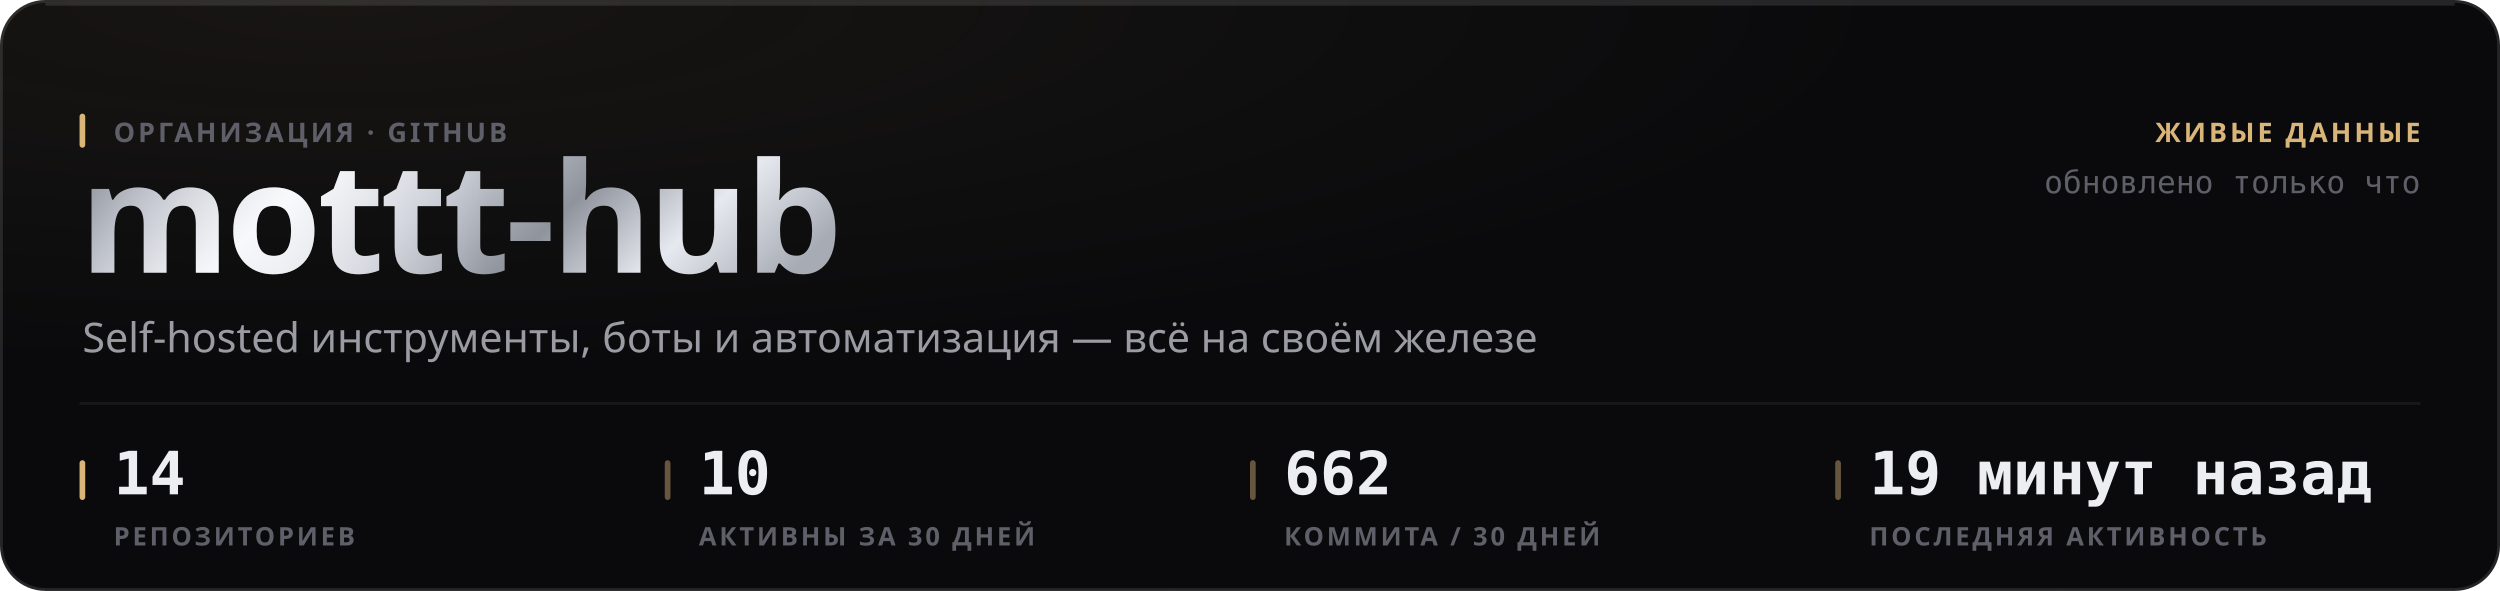
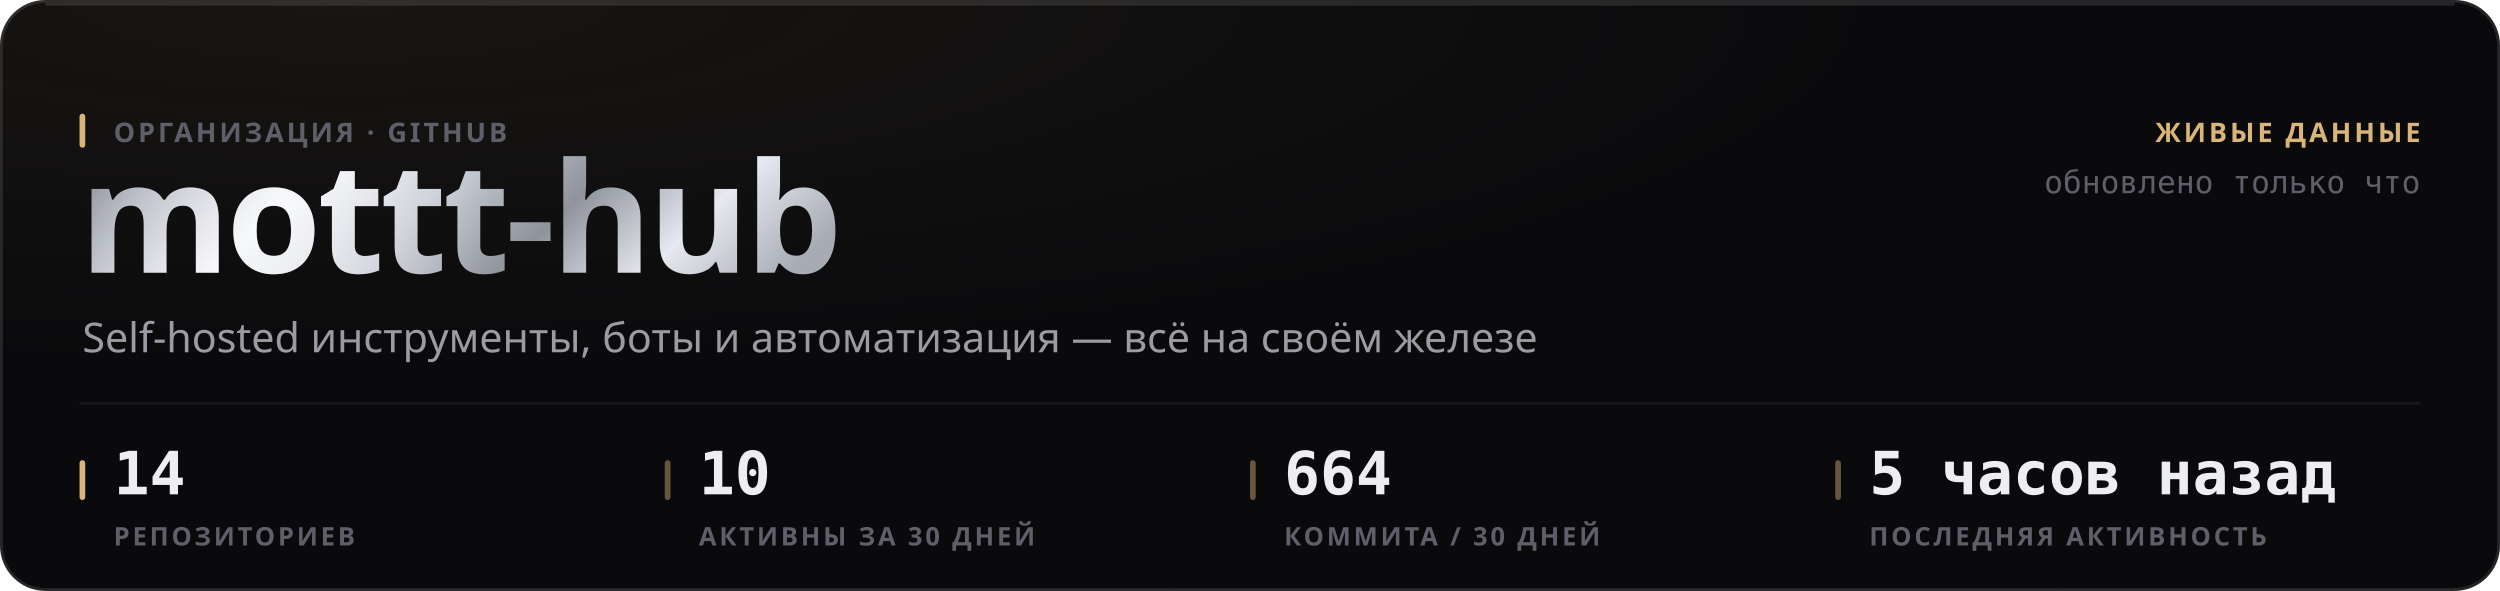
<svg xmlns="http://www.w3.org/2000/svg" width="880" height="208" viewBox="0 0 880 208" role="img">
  <style>
  text { font-family: -apple-system, BlinkMacSystemFont, 'Segoe UI', 'Noto Sans', Helvetica, Arial, sans-serif; }
  .mono { font-family: ui-monospace, 'SF Mono', 'Cascadia Mono', 'DejaVu Sans Mono', Menlo, Consolas, monospace; font-variant-numeric: tabular-nums; }
  .caps { letter-spacing: .1em; text-transform: uppercase; }

  @keyframes sheen  { from { transform: translateX(-120%); } to { transform: translateX(260%); } }
  @keyframes rise   { from { opacity: 0; transform: translateY(6px); } to { opacity: 1; transform: none; } }
  @keyframes slide  { from { opacity: 0; transform: translateX(-8px); } to { opacity: 1; transform: none; } }
  @keyframes grow   { from { transform: scaleY(0); } to { transform: scaleY(1); } }
  @keyframes widen  { from { transform: scaleX(0); } to { transform: scaleX(1); } }
  @keyframes draw   { from { stroke-dashoffset: 200; } to { stroke-dashoffset: 0; } }

  .sheen { animation: sheen 5.5s cubic-bezier(.45,0,.2,1) infinite; }
  .rise  { animation: rise .5s cubic-bezier(.16,1,.3,1) both; }
  .slide { animation: slide .42s cubic-bezier(.16,1,.3,1) both; }
  .bar   { transform-box: fill-box; transform-origin: 50% 100%;
           animation: grow .62s cubic-bezier(.16,1,.3,1) both; }
  .fill  { transform-box: fill-box; transform-origin: 0% 50%;
           animation: widen .8s cubic-bezier(.16,1,.3,1) both; }
  /* The hidden start state lives in the keyframes, never in the static rule.
     A renderer that ignores CSS animations then falls back to the FINISHED
     state — a drawn line, visible text — instead of an empty panel. */
  .spark { stroke-dasharray: 200;
           animation: draw 1.1s cubic-bezier(.16,1,.3,1) both; }

  @media (prefers-reduced-motion: reduce) {
    .sheen { animation: none; opacity: 0; }
    .rise, .slide, .bar, .fill, .spark { animation: none; opacity: 1; transform: none;
                                         stroke-dashoffset: 0; }
  }</style>
  <defs>
    <filter id="grain1" x="0" y="0" width="100%" height="100%">
      <feTurbulence type="fractalNoise" baseFrequency="0.82" numOctaves="3" stitchTiles="stitch" />
      <feColorMatrix type="saturate" values="0" />
    </filter>
    <radialGradient id="wash2" cx="14%" cy="0%" r="62%">
      <stop offset="0%" stop-color="#d9b57a" stop-opacity="0.07" />
      <stop offset="100%" stop-color="#d9b57a" stop-opacity="0" />
    </radialGradient>
    <linearGradient id="metal3" x1="0" y1="0" x2="1" y2="0.25">
      <stop offset="0%" stop-color="#6e7078" />
      <stop offset="16.667%" stop-color="#b4b8c2" />
      <stop offset="33.333%" stop-color="#f2f4f8" />
      <stop offset="50%" stop-color="#c7cbd4" />
      <stop offset="66.667%" stop-color="#8f939c" />
      <stop offset="83.333%" stop-color="#e6e9ef" />
      <stop offset="100%" stop-color="#a7abb4" />
    </linearGradient>
    <linearGradient id="sheengrad5" x1="0" y1="0" x2="1" y2="0">
      <stop offset="0%" stop-color="#ffffff" stop-opacity="0" />
      <stop offset="50%" stop-color="#ffffff" stop-opacity="0.5" />
      <stop offset="100%" stop-color="#ffffff" stop-opacity="0" />
    </linearGradient>
    <clipPath id="wordclip4">
      <text x="28" y="96" font-size="54" font-weight="800" letter-spacing="-0.025em" font-family="-apple-system, BlinkMacSystemFont, 'Segoe UI', Helvetica, Arial, sans-serif">mottt-hub</text>
    </clipPath>
  </defs>
  <rect width="880" height="208" rx="16" fill="#0a0a0c" />
  <rect width="880" height="208" rx="16" fill="url(#wash2)" />
  <rect width="880" height="208" rx="16" filter="url(#grain1)" opacity="0.05" style="mix-blend-mode:overlay" />
  <rect x=".5" y=".5" width="879" height="207" rx="15.5" fill="none" stroke="rgba(255,255,255,0.11)" />
  <path d="M16 1.5 H864" stroke="rgba(255,255,255,0.112)" stroke-width="1" fill="none" />
  <g clip-path="url(#wordclip4)">
    <rect x="28" y="42" width="287.116" height="70.2" fill="url(#metal3)" />
    <rect class="sheen" x="28" y="42" width="143.558" height="70.2" fill="url(#sheengrad5)" />
  </g>
  <rect x="28" y="40" width="2" height="12" rx="1" fill="#d9b57a" />
  <text x="40" y="50" font-size="9.5" font-weight="600" fill="#5e5f68" letter-spacing="0.11em">ОРГАНИЗАЦИЯ · GITHUB</text>
  <text x="29" y="124" font-size="14.5" font-weight="400" fill="#9a9ba3">Self-hosted инструменты, боты и автоматизация — всё на своём железе</text>
  <text x="852" y="50" font-size="9.5" font-weight="600" fill="#d9b57a" text-anchor="end" letter-spacing="0.11em">ЖИВЫЕ ДАННЫЕ</text>
  <text x="852" y="68" font-size="11" font-weight="400" fill="#5e5f68" text-anchor="end" class="mono">обновлено только что</text>
  <path d="M28 142 H852" stroke="rgba(255,255,255,0.06)" stroke-width="1" />
  <rect x="28" y="162" width="2" height="14" rx="1" fill="#d9b57a" />
  <text x="40" y="174" font-size="21" font-weight="700" fill="#edeef2" class="mono rise" opacity="1">14</text>
  <text x="40" y="192" font-size="9" font-weight="600" fill="#5e5f68" letter-spacing="0.11em">РЕПОЗИТОРИЕВ</text>
  <rect x="234" y="162" width="2" height="14" rx="1" fill="rgba(217,181,122,0.45)" />
  <text x="246" y="174" font-size="21" font-weight="700" fill="#edeef2" class="mono rise" opacity="1">10</text>
  <text x="246" y="192" font-size="9" font-weight="600" fill="#5e5f68" letter-spacing="0.11em">АКТИВНЫ ЗА 30 ДНЕЙ</text>
  <rect x="440" y="162" width="2" height="14" rx="1" fill="rgba(217,181,122,0.45)" />
-   <text x="452" y="174" font-size="21" font-weight="700" fill="#edeef2" class="mono rise" opacity="1">662</text>
+   <text x="452" y="174" font-size="21" font-weight="700" fill="#edeef2" class="mono rise" opacity="1">664</text>
  <text x="452" y="192" font-size="9" font-weight="600" fill="#5e5f68" letter-spacing="0.11em">КОММИТА / 30 ДНЕЙ</text>
  <rect x="646" y="162" width="2" height="14" rx="1" fill="rgba(217,181,122,0.45)" />
-   <text x="658" y="174" font-size="21" font-weight="700" fill="#edeef2" class="mono rise" opacity="1">19 минут назад</text>
+   <text x="658" y="174" font-size="21" font-weight="700" fill="#edeef2" class="mono rise" opacity="1">5 часов назад</text>
  <text x="658" y="192" font-size="9" font-weight="600" fill="#5e5f68" letter-spacing="0.11em">ПОСЛЕДНЯЯ АКТИВНОСТЬ</text>
</svg>
